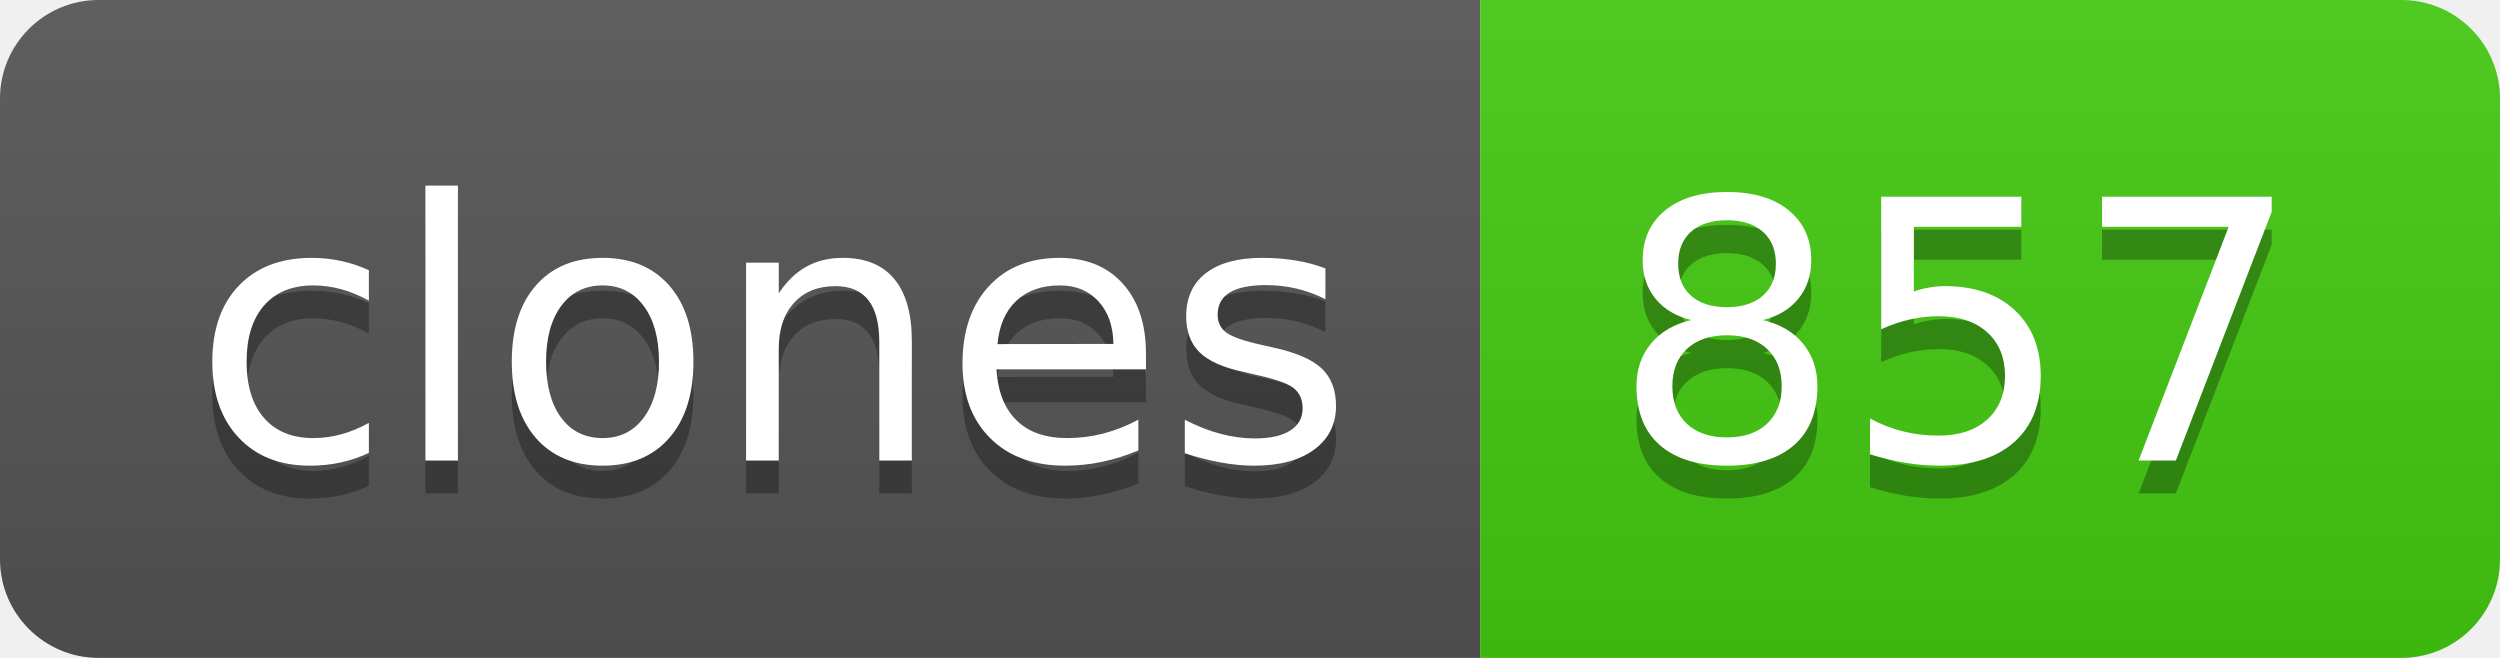
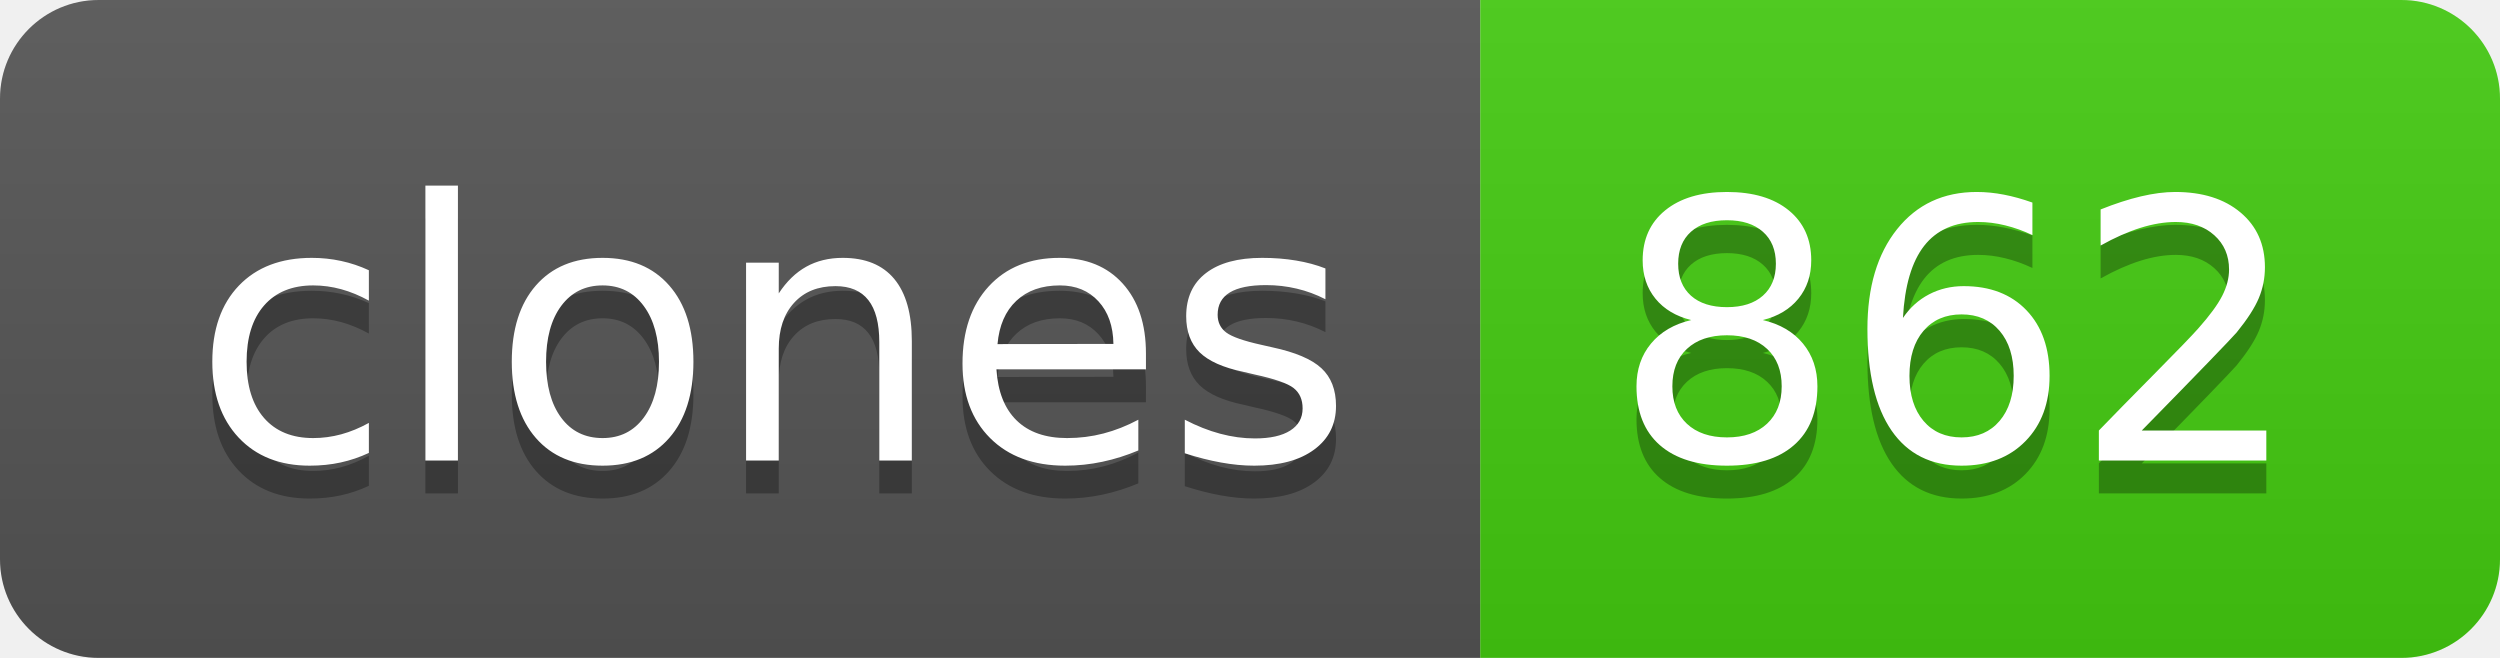
- <svg xmlns="http://www.w3.org/2000/svg" width="76" height="20" role="img" aria-label="clones: 857">
+ <svg xmlns="http://www.w3.org/2000/svg" width="76" height="20" role="img" aria-label="clones: 862">
  <linearGradient id="s" x2="0" y2="100%">
    <stop offset="0" stop-color="#bbb" stop-opacity=".1" />
    <stop offset="1" stop-opacity=".1" />
  </linearGradient>
  <clipPath id="r">
    <rect width="76" height="20" rx="3" fill="#fff" />
  </clipPath>
  <g clip-path="url(#r)">
    <rect width="45" height="20" fill="#555" />
    <rect x="45" width="31" height="20" fill="#4c1" />
    <rect width="76" height="20" fill="url(#s)" />
  </g>
  <g fill="#fff" text-anchor="middle" font-family="Verdana,Geneva,DejaVu Sans,sans-serif" text-rendering="geometricPrecision" font-size="110">
    <text aria-hidden="true" x="235" y="150" fill="#010101" fill-opacity=".3" transform="scale(.1)" textLength="350">clones</text>
    <text x="235" y="140" transform="scale(.1)" fill="#fff" textLength="350">clones</text>
-     <text aria-hidden="true" x="595" y="150" fill="#010101" fill-opacity=".3" transform="scale(.1)" textLength="210">857</text>
-     <text x="595" y="140" transform="scale(.1)" fill="#fff" textLength="210">857</text>
+     <text aria-hidden="true" x="595" y="150" fill="#010101" fill-opacity=".3" transform="scale(.1)" textLength="210">862</text>
+     <text x="595" y="140" transform="scale(.1)" fill="#fff" textLength="210">862</text>
  </g>
</svg>
